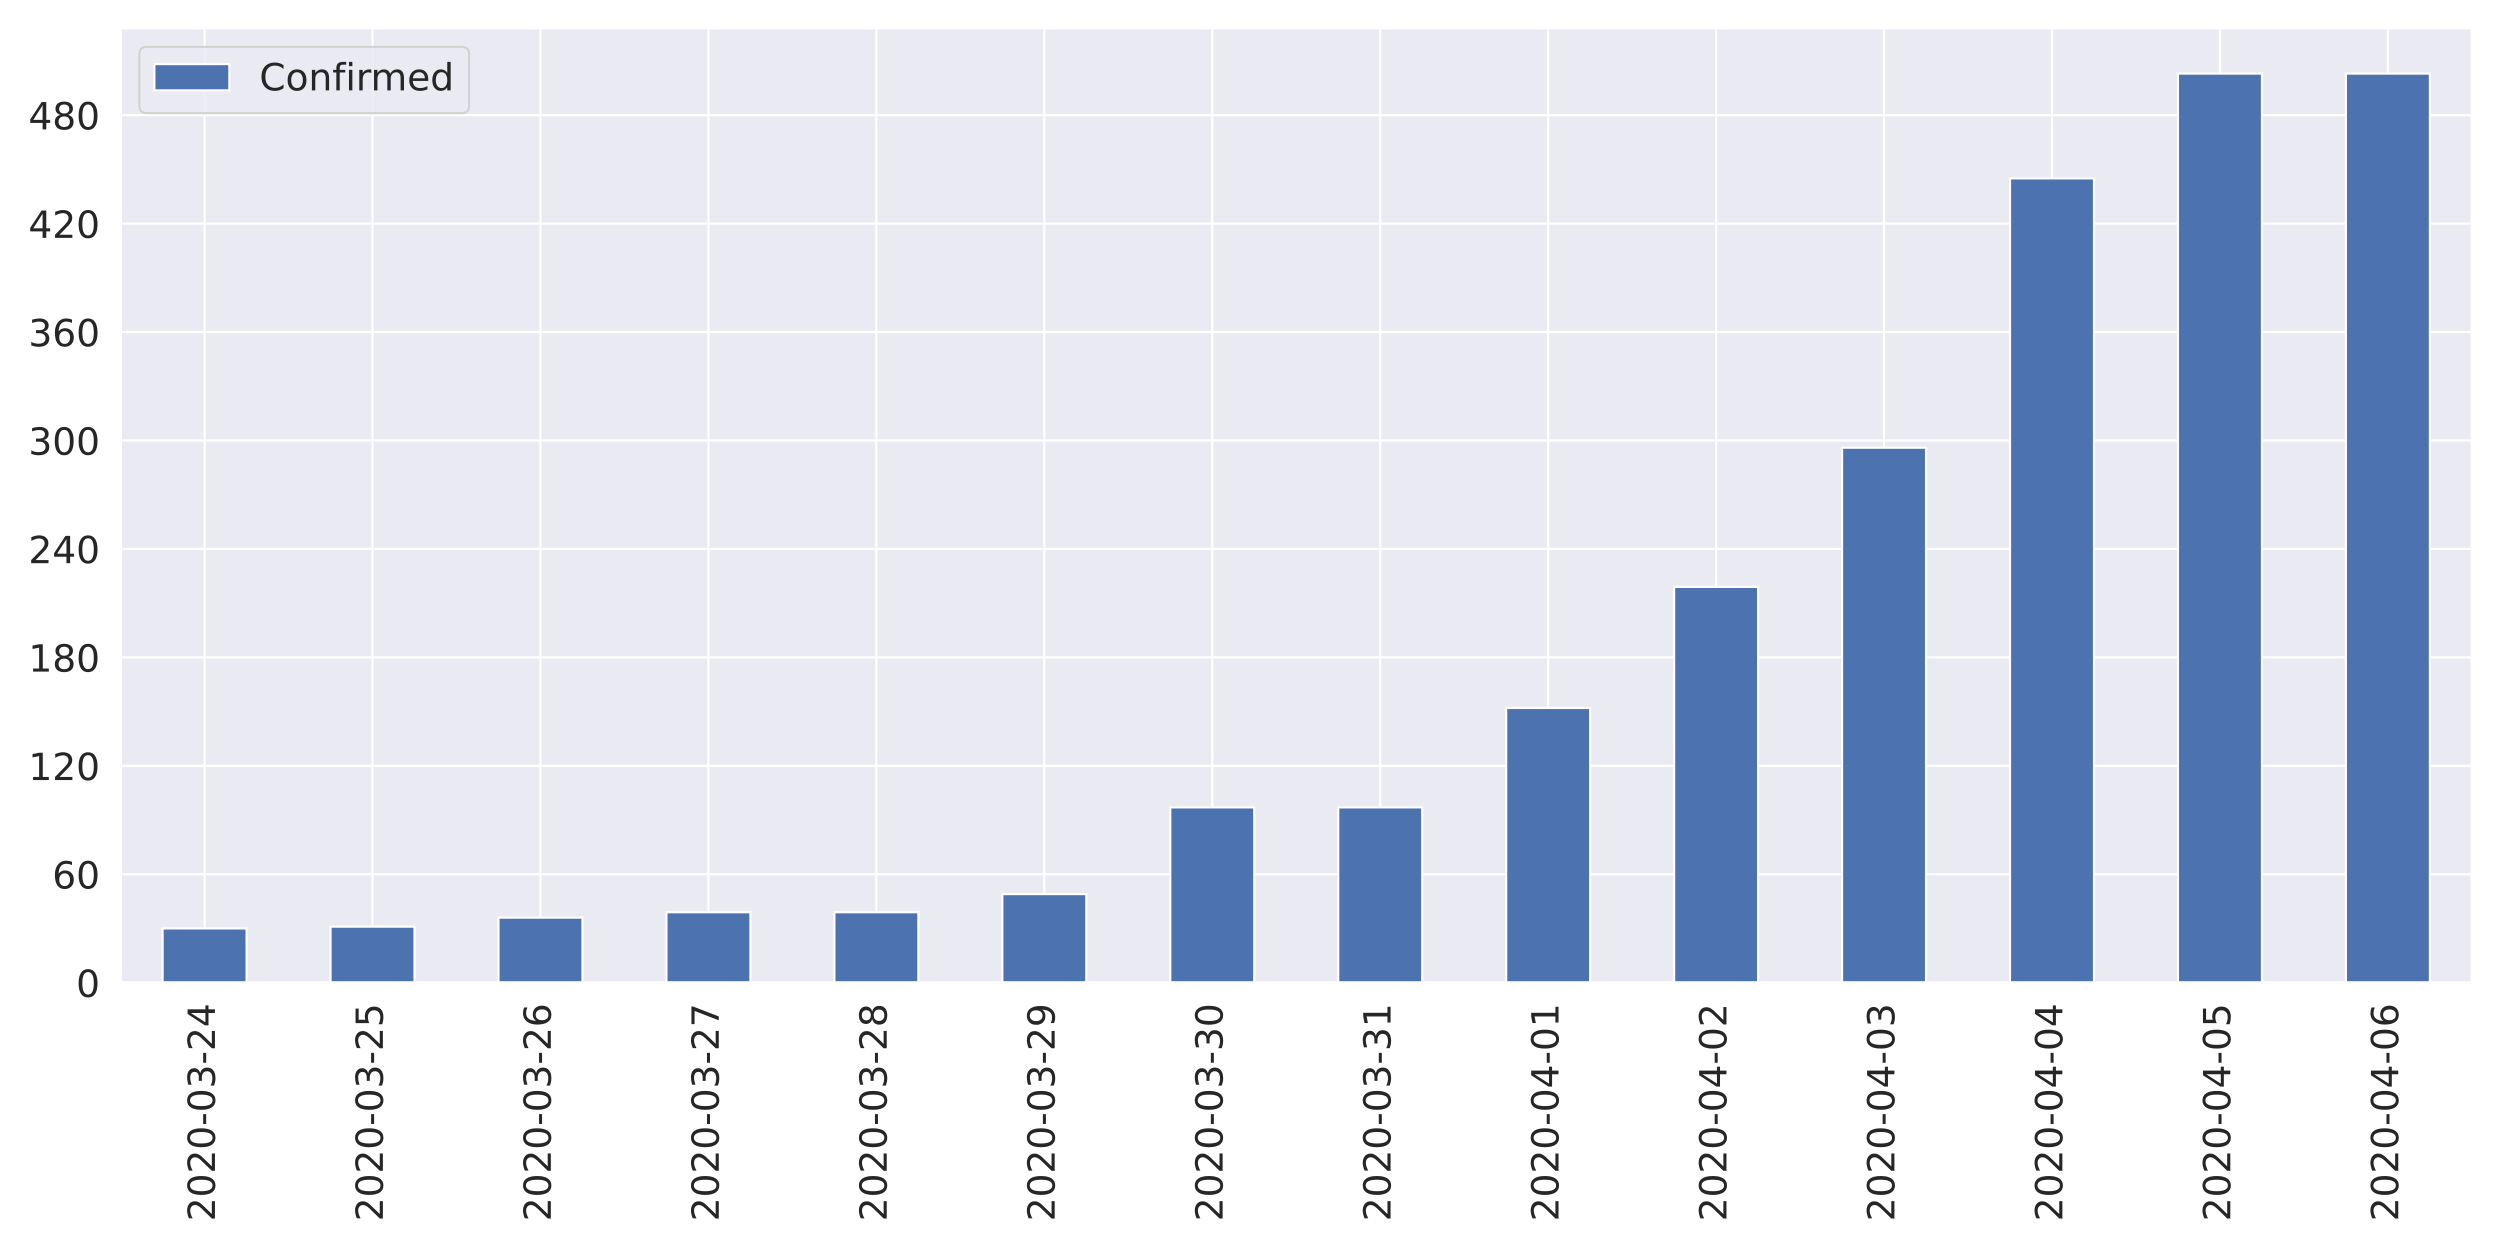
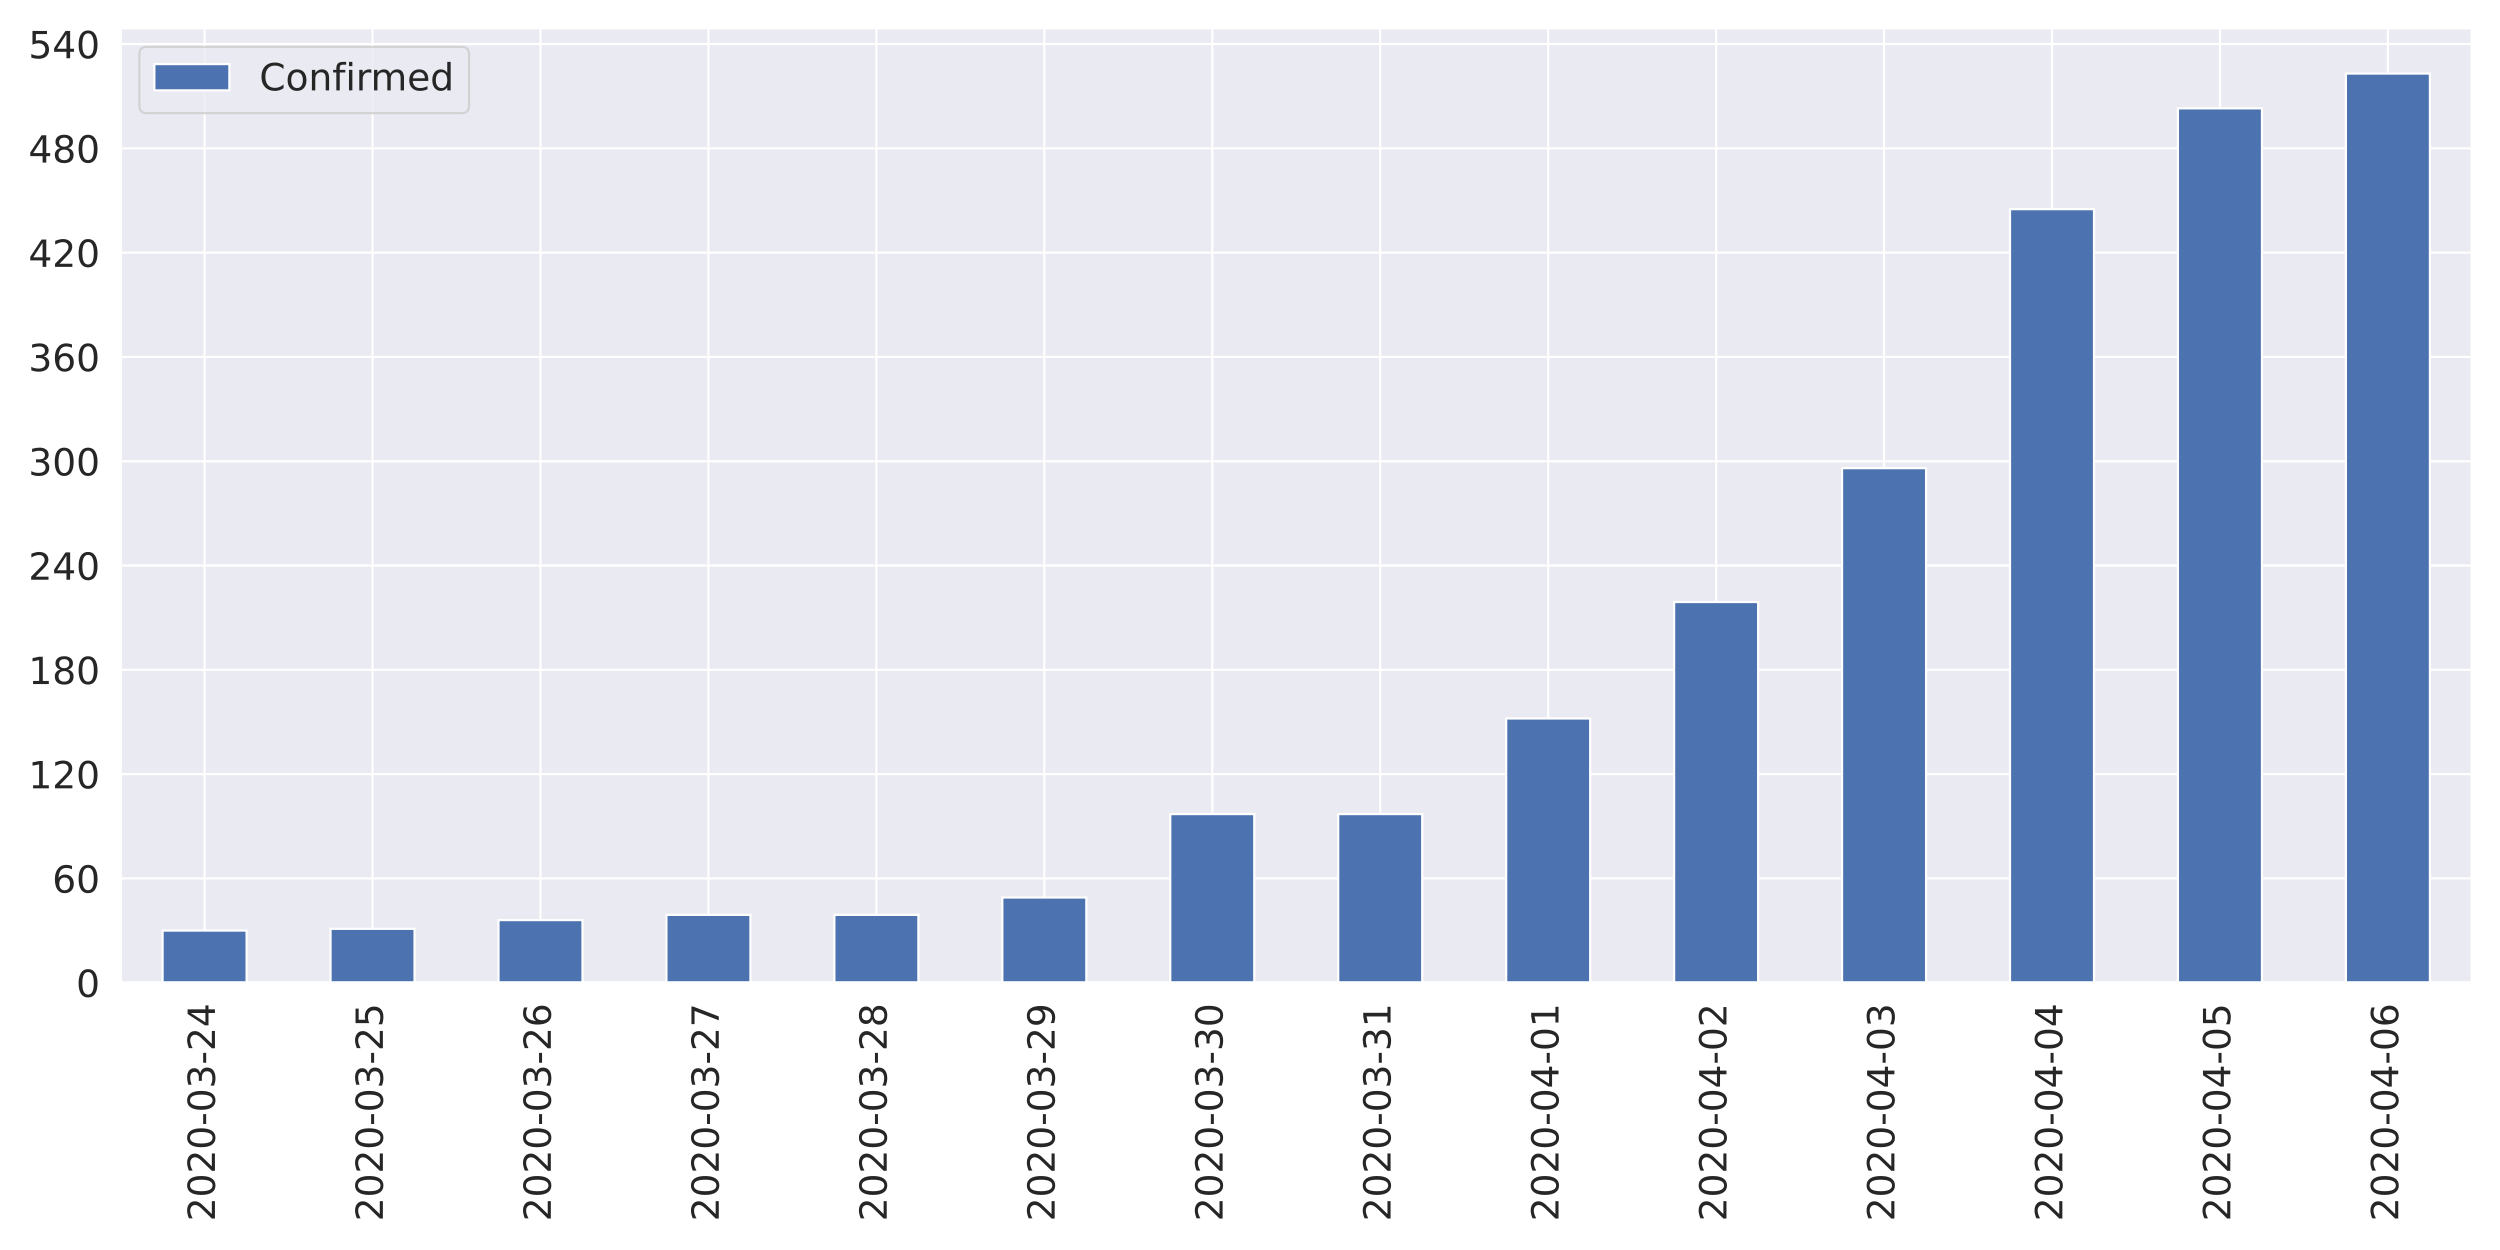
<svg xmlns="http://www.w3.org/2000/svg" xmlns:xlink="http://www.w3.org/1999/xlink" height="576pt" version="1.1" viewBox="0 0 1152 576" width="1152pt">
  <defs>
    <style type="text/css">
*{stroke-linecap:butt;stroke-linejoin:round;}
  </style>
  </defs>
  <g id="figure_1">
    <g id="patch_1">
      <path d="M 0 576  L 1152 576  L 1152 0  L 0 0  z " style="fill:#ffffff;" />
    </g>
    <g id="axes_1">
      <g id="patch_2">
        <path d="M 55.58 452.83  L 1139.04 452.83  L 1139.04 12.96  L 55.58 12.96  z " style="fill:#eaeaf2;" />
      </g>
      <g id="matplotlib.axis_1">
        <g id="xtick_1">
          <g id="line2d_1">
            <path clip-path="url(#p7d0ca9d0f2)" d="M 94.275 452.83  L 94.275 12.96  " style="fill:none;stroke:#ffffff;stroke-linecap:round;" />
          </g>
          <g id="text_1">
            <defs>
              <path d="M 19.188 8.297  L 53.609 8.297  L 53.609 0  L 7.328 0  L 7.328 8.297  Q 12.938 14.109 22.625 23.891  Q 32.328 33.688 34.812 36.531  Q 39.547 41.844 41.422 45.531  Q 43.312 49.219 43.312 52.781  Q 43.312 58.594 39.234 62.25  Q 35.156 65.922 28.609 65.922  Q 23.969 65.922 18.812 64.312  Q 13.672 62.703 7.812 59.422  L 7.812 69.391  Q 13.766 71.781 18.938 73  Q 24.125 74.219 28.422 74.219  Q 39.75 74.219 46.484 68.547  Q 53.219 62.891 53.219 53.422  Q 53.219 48.922 51.531 44.891  Q 49.859 40.875 45.406 35.406  Q 44.188 33.984 37.641 27.219  Q 31.109 20.453 19.188 8.297  z " id="DejaVuSans-50" />
              <path d="M 31.781 66.406  Q 24.172 66.406 20.328 58.906  Q 16.5 51.422 16.5 36.375  Q 16.5 21.391 20.328 13.891  Q 24.172 6.391 31.781 6.391  Q 39.453 6.391 43.281 13.891  Q 47.125 21.391 47.125 36.375  Q 47.125 51.422 43.281 58.906  Q 39.453 66.406 31.781 66.406  z M 31.781 74.219  Q 44.047 74.219 50.516 64.516  Q 56.984 54.828 56.984 36.375  Q 56.984 17.969 50.516 8.266  Q 44.047 -1.422 31.781 -1.422  Q 19.531 -1.422 13.062 8.266  Q 6.594 17.969 6.594 36.375  Q 6.594 54.828 13.062 64.516  Q 19.531 74.219 31.781 74.219  z " id="DejaVuSans-48" />
              <path d="M 4.891 31.391  L 31.203 31.391  L 31.203 23.391  L 4.891 23.391  z " id="DejaVuSans-45" />
              <path d="M 40.578 39.312  Q 47.656 37.797 51.625 33  Q 55.609 28.219 55.609 21.188  Q 55.609 10.406 48.188 4.484  Q 40.766 -1.422 27.094 -1.422  Q 22.516 -1.422 17.656 -0.516  Q 12.797 0.391 7.625 2.203  L 7.625 11.719  Q 11.719 9.328 16.594 8.109  Q 21.484 6.891 26.812 6.891  Q 36.078 6.891 40.938 10.547  Q 45.797 14.203 45.797 21.188  Q 45.797 27.641 41.281 31.266  Q 36.766 34.906 28.719 34.906  L 20.219 34.906  L 20.219 43.016  L 29.109 43.016  Q 36.375 43.016 40.234 45.922  Q 44.094 48.828 44.094 54.297  Q 44.094 59.906 40.109 62.906  Q 36.141 65.922 28.719 65.922  Q 24.656 65.922 20.016 65.031  Q 15.375 64.156 9.812 62.312  L 9.812 71.094  Q 15.438 72.656 20.344 73.438  Q 25.25 74.219 29.594 74.219  Q 40.828 74.219 47.359 69.109  Q 53.906 64.016 53.906 55.328  Q 53.906 49.266 50.438 45.094  Q 46.969 40.922 40.578 39.312  z " id="DejaVuSans-51" />
              <path d="M 37.797 64.312  L 12.891 25.391  L 37.797 25.391  z M 35.203 72.906  L 47.609 72.906  L 47.609 25.391  L 58.016 25.391  L 58.016 17.188  L 47.609 17.188  L 47.609 0  L 37.797 0  L 37.797 17.188  L 4.891 17.188  L 4.891 26.703  z " id="DejaVuSans-52" />
            </defs>
            <g style="fill:#262626;" transform="translate(99.0432 562.7538)rotate(-90)scale(0.1728 -0.1728)">
              <use xlink:href="#DejaVuSans-50" />
              <use x="63.623" xlink:href="#DejaVuSans-48" />
              <use x="127.246" xlink:href="#DejaVuSans-50" />
              <use x="190.869" xlink:href="#DejaVuSans-48" />
              <use x="254.492" xlink:href="#DejaVuSans-45" />
              <use x="290.576" xlink:href="#DejaVuSans-48" />
              <use x="354.199" xlink:href="#DejaVuSans-51" />
              <use x="417.822" xlink:href="#DejaVuSans-45" />
              <use x="453.906" xlink:href="#DejaVuSans-50" />
              <use x="517.529" xlink:href="#DejaVuSans-52" />
            </g>
          </g>
        </g>
        <g id="xtick_2">
          <g id="line2d_2">
            <path clip-path="url(#p7d0ca9d0f2)" d="M 171.665 452.83  L 171.665 12.96  " style="fill:none;stroke:#ffffff;stroke-linecap:round;" />
          </g>
          <g id="text_2">
            <defs>
              <path d="M 10.797 72.906  L 49.516 72.906  L 49.516 64.594  L 19.828 64.594  L 19.828 46.734  Q 21.969 47.469 24.109 47.828  Q 26.266 48.188 28.422 48.188  Q 40.625 48.188 47.75 41.5  Q 54.891 34.812 54.891 23.391  Q 54.891 11.625 47.562 5.094  Q 40.234 -1.422 26.906 -1.422  Q 22.312 -1.422 17.547 -0.641  Q 12.797 0.141 7.719 1.703  L 7.719 11.625  Q 12.109 9.234 16.797 8.062  Q 21.484 6.891 26.703 6.891  Q 35.156 6.891 40.078 11.328  Q 45.016 15.766 45.016 23.391  Q 45.016 31 40.078 35.438  Q 35.156 39.891 26.703 39.891  Q 22.75 39.891 18.812 39.016  Q 14.891 38.141 10.797 36.281  z " id="DejaVuSans-53" />
            </defs>
            <g style="fill:#262626;" transform="translate(176.4332 562.7538)rotate(-90)scale(0.1728 -0.1728)">
              <use xlink:href="#DejaVuSans-50" />
              <use x="63.623" xlink:href="#DejaVuSans-48" />
              <use x="127.246" xlink:href="#DejaVuSans-50" />
              <use x="190.869" xlink:href="#DejaVuSans-48" />
              <use x="254.492" xlink:href="#DejaVuSans-45" />
              <use x="290.576" xlink:href="#DejaVuSans-48" />
              <use x="354.199" xlink:href="#DejaVuSans-51" />
              <use x="417.822" xlink:href="#DejaVuSans-45" />
              <use x="453.906" xlink:href="#DejaVuSans-50" />
              <use x="517.529" xlink:href="#DejaVuSans-53" />
            </g>
          </g>
        </g>
        <g id="xtick_3">
          <g id="line2d_3">
            <path clip-path="url(#p7d0ca9d0f2)" d="M 249.055 452.83  L 249.055 12.96  " style="fill:none;stroke:#ffffff;stroke-linecap:round;" />
          </g>
          <g id="text_3">
            <defs>
              <path d="M 33.016 40.375  Q 26.375 40.375 22.484 35.828  Q 18.609 31.297 18.609 23.391  Q 18.609 15.531 22.484 10.953  Q 26.375 6.391 33.016 6.391  Q 39.656 6.391 43.531 10.953  Q 47.406 15.531 47.406 23.391  Q 47.406 31.297 43.531 35.828  Q 39.656 40.375 33.016 40.375  z M 52.594 71.297  L 52.594 62.312  Q 48.875 64.062 45.094 64.984  Q 41.312 65.922 37.594 65.922  Q 27.828 65.922 22.672 59.328  Q 17.531 52.734 16.797 39.406  Q 19.672 43.656 24.016 45.922  Q 28.375 48.188 33.594 48.188  Q 44.578 48.188 50.953 41.516  Q 57.328 34.859 57.328 23.391  Q 57.328 12.156 50.688 5.359  Q 44.047 -1.422 33.016 -1.422  Q 20.359 -1.422 13.672 8.266  Q 6.984 17.969 6.984 36.375  Q 6.984 53.656 15.188 63.938  Q 23.391 74.219 37.203 74.219  Q 40.922 74.219 44.703 73.484  Q 48.484 72.75 52.594 71.297  z " id="DejaVuSans-54" />
            </defs>
            <g style="fill:#262626;" transform="translate(253.8232 562.7538)rotate(-90)scale(0.1728 -0.1728)">
              <use xlink:href="#DejaVuSans-50" />
              <use x="63.623" xlink:href="#DejaVuSans-48" />
              <use x="127.246" xlink:href="#DejaVuSans-50" />
              <use x="190.869" xlink:href="#DejaVuSans-48" />
              <use x="254.492" xlink:href="#DejaVuSans-45" />
              <use x="290.576" xlink:href="#DejaVuSans-48" />
              <use x="354.199" xlink:href="#DejaVuSans-51" />
              <use x="417.822" xlink:href="#DejaVuSans-45" />
              <use x="453.906" xlink:href="#DejaVuSans-50" />
              <use x="517.529" xlink:href="#DejaVuSans-54" />
            </g>
          </g>
        </g>
        <g id="xtick_4">
          <g id="line2d_4">
            <path clip-path="url(#p7d0ca9d0f2)" d="M 326.445 452.83  L 326.445 12.96  " style="fill:none;stroke:#ffffff;stroke-linecap:round;" />
          </g>
          <g id="text_4">
            <defs>
              <path d="M 8.203 72.906  L 55.078 72.906  L 55.078 68.703  L 28.609 0  L 18.312 0  L 43.219 64.594  L 8.203 64.594  z " id="DejaVuSans-55" />
            </defs>
            <g style="fill:#262626;" transform="translate(331.2132 562.7538)rotate(-90)scale(0.1728 -0.1728)">
              <use xlink:href="#DejaVuSans-50" />
              <use x="63.623" xlink:href="#DejaVuSans-48" />
              <use x="127.246" xlink:href="#DejaVuSans-50" />
              <use x="190.869" xlink:href="#DejaVuSans-48" />
              <use x="254.492" xlink:href="#DejaVuSans-45" />
              <use x="290.576" xlink:href="#DejaVuSans-48" />
              <use x="354.199" xlink:href="#DejaVuSans-51" />
              <use x="417.822" xlink:href="#DejaVuSans-45" />
              <use x="453.906" xlink:href="#DejaVuSans-50" />
              <use x="517.529" xlink:href="#DejaVuSans-55" />
            </g>
          </g>
        </g>
        <g id="xtick_5">
          <g id="line2d_5">
            <path clip-path="url(#p7d0ca9d0f2)" d="M 403.835 452.83  L 403.835 12.96  " style="fill:none;stroke:#ffffff;stroke-linecap:round;" />
          </g>
          <g id="text_5">
            <defs>
              <path d="M 31.781 34.625  Q 24.75 34.625 20.719 30.859  Q 16.703 27.094 16.703 20.516  Q 16.703 13.922 20.719 10.156  Q 24.75 6.391 31.781 6.391  Q 38.812 6.391 42.859 10.172  Q 46.922 13.969 46.922 20.516  Q 46.922 27.094 42.891 30.859  Q 38.875 34.625 31.781 34.625  z M 21.922 38.812  Q 15.578 40.375 12.031 44.719  Q 8.5 49.078 8.5 55.328  Q 8.5 64.062 14.719 69.141  Q 20.953 74.219 31.781 74.219  Q 42.672 74.219 48.875 69.141  Q 55.078 64.062 55.078 55.328  Q 55.078 49.078 51.531 44.719  Q 48 40.375 41.703 38.812  Q 48.828 37.156 52.797 32.312  Q 56.781 27.484 56.781 20.516  Q 56.781 9.906 50.312 4.234  Q 43.844 -1.422 31.781 -1.422  Q 19.734 -1.422 13.25 4.234  Q 6.781 9.906 6.781 20.516  Q 6.781 27.484 10.781 32.312  Q 14.797 37.156 21.922 38.812  z M 18.312 54.391  Q 18.312 48.734 21.844 45.562  Q 25.391 42.391 31.781 42.391  Q 38.141 42.391 41.719 45.562  Q 45.312 48.734 45.312 54.391  Q 45.312 60.062 41.719 63.234  Q 38.141 66.406 31.781 66.406  Q 25.391 66.406 21.844 63.234  Q 18.312 60.062 18.312 54.391  z " id="DejaVuSans-56" />
            </defs>
            <g style="fill:#262626;" transform="translate(408.6032 562.7538)rotate(-90)scale(0.1728 -0.1728)">
              <use xlink:href="#DejaVuSans-50" />
              <use x="63.623" xlink:href="#DejaVuSans-48" />
              <use x="127.246" xlink:href="#DejaVuSans-50" />
              <use x="190.869" xlink:href="#DejaVuSans-48" />
              <use x="254.492" xlink:href="#DejaVuSans-45" />
              <use x="290.576" xlink:href="#DejaVuSans-48" />
              <use x="354.199" xlink:href="#DejaVuSans-51" />
              <use x="417.822" xlink:href="#DejaVuSans-45" />
              <use x="453.906" xlink:href="#DejaVuSans-50" />
              <use x="517.529" xlink:href="#DejaVuSans-56" />
            </g>
          </g>
        </g>
        <g id="xtick_6">
          <g id="line2d_6">
            <path clip-path="url(#p7d0ca9d0f2)" d="M 481.225 452.83  L 481.225 12.96  " style="fill:none;stroke:#ffffff;stroke-linecap:round;" />
          </g>
          <g id="text_6">
            <defs>
              <path d="M 10.984 1.516  L 10.984 10.5  Q 14.703 8.734 18.5 7.812  Q 22.312 6.891 25.984 6.891  Q 35.75 6.891 40.891 13.453  Q 46.047 20.016 46.781 33.406  Q 43.953 29.203 39.594 26.953  Q 35.25 24.703 29.984 24.703  Q 19.047 24.703 12.672 31.312  Q 6.297 37.938 6.297 49.422  Q 6.297 60.641 12.938 67.422  Q 19.578 74.219 30.609 74.219  Q 43.266 74.219 49.922 64.516  Q 56.594 54.828 56.594 36.375  Q 56.594 19.141 48.406 8.859  Q 40.234 -1.422 26.422 -1.422  Q 22.703 -1.422 18.891 -0.688  Q 15.094 0.047 10.984 1.516  z M 30.609 32.422  Q 37.25 32.422 41.125 36.953  Q 45.016 41.5 45.016 49.422  Q 45.016 57.281 41.125 61.844  Q 37.25 66.406 30.609 66.406  Q 23.969 66.406 20.094 61.844  Q 16.219 57.281 16.219 49.422  Q 16.219 41.5 20.094 36.953  Q 23.969 32.422 30.609 32.422  z " id="DejaVuSans-57" />
            </defs>
            <g style="fill:#262626;" transform="translate(485.9932 562.7538)rotate(-90)scale(0.1728 -0.1728)">
              <use xlink:href="#DejaVuSans-50" />
              <use x="63.623" xlink:href="#DejaVuSans-48" />
              <use x="127.246" xlink:href="#DejaVuSans-50" />
              <use x="190.869" xlink:href="#DejaVuSans-48" />
              <use x="254.492" xlink:href="#DejaVuSans-45" />
              <use x="290.576" xlink:href="#DejaVuSans-48" />
              <use x="354.199" xlink:href="#DejaVuSans-51" />
              <use x="417.822" xlink:href="#DejaVuSans-45" />
              <use x="453.906" xlink:href="#DejaVuSans-50" />
              <use x="517.529" xlink:href="#DejaVuSans-57" />
            </g>
          </g>
        </g>
        <g id="xtick_7">
          <g id="line2d_7">
            <path clip-path="url(#p7d0ca9d0f2)" d="M 558.615 452.83  L 558.615 12.96  " style="fill:none;stroke:#ffffff;stroke-linecap:round;" />
          </g>
          <g id="text_7">
            <g style="fill:#262626;" transform="translate(563.3832 562.7538)rotate(-90)scale(0.1728 -0.1728)">
              <use xlink:href="#DejaVuSans-50" />
              <use x="63.623" xlink:href="#DejaVuSans-48" />
              <use x="127.246" xlink:href="#DejaVuSans-50" />
              <use x="190.869" xlink:href="#DejaVuSans-48" />
              <use x="254.492" xlink:href="#DejaVuSans-45" />
              <use x="290.576" xlink:href="#DejaVuSans-48" />
              <use x="354.199" xlink:href="#DejaVuSans-51" />
              <use x="417.822" xlink:href="#DejaVuSans-45" />
              <use x="453.906" xlink:href="#DejaVuSans-51" />
              <use x="517.529" xlink:href="#DejaVuSans-48" />
            </g>
          </g>
        </g>
        <g id="xtick_8">
          <g id="line2d_8">
            <path clip-path="url(#p7d0ca9d0f2)" d="M 636.005 452.83  L 636.005 12.96  " style="fill:none;stroke:#ffffff;stroke-linecap:round;" />
          </g>
          <g id="text_8">
            <defs>
              <path d="M 12.406 8.297  L 28.516 8.297  L 28.516 63.922  L 10.984 60.406  L 10.984 69.391  L 28.422 72.906  L 38.281 72.906  L 38.281 8.297  L 54.391 8.297  L 54.391 0  L 12.406 0  z " id="DejaVuSans-49" />
            </defs>
            <g style="fill:#262626;" transform="translate(640.7732 562.7538)rotate(-90)scale(0.1728 -0.1728)">
              <use xlink:href="#DejaVuSans-50" />
              <use x="63.623" xlink:href="#DejaVuSans-48" />
              <use x="127.246" xlink:href="#DejaVuSans-50" />
              <use x="190.869" xlink:href="#DejaVuSans-48" />
              <use x="254.492" xlink:href="#DejaVuSans-45" />
              <use x="290.576" xlink:href="#DejaVuSans-48" />
              <use x="354.199" xlink:href="#DejaVuSans-51" />
              <use x="417.822" xlink:href="#DejaVuSans-45" />
              <use x="453.906" xlink:href="#DejaVuSans-51" />
              <use x="517.529" xlink:href="#DejaVuSans-49" />
            </g>
          </g>
        </g>
        <g id="xtick_9">
          <g id="line2d_9">
            <path clip-path="url(#p7d0ca9d0f2)" d="M 713.395 452.83  L 713.395 12.96  " style="fill:none;stroke:#ffffff;stroke-linecap:round;" />
          </g>
          <g id="text_9">
            <g style="fill:#262626;" transform="translate(718.1632 562.7538)rotate(-90)scale(0.1728 -0.1728)">
              <use xlink:href="#DejaVuSans-50" />
              <use x="63.623" xlink:href="#DejaVuSans-48" />
              <use x="127.246" xlink:href="#DejaVuSans-50" />
              <use x="190.869" xlink:href="#DejaVuSans-48" />
              <use x="254.492" xlink:href="#DejaVuSans-45" />
              <use x="290.576" xlink:href="#DejaVuSans-48" />
              <use x="354.199" xlink:href="#DejaVuSans-52" />
              <use x="417.822" xlink:href="#DejaVuSans-45" />
              <use x="453.906" xlink:href="#DejaVuSans-48" />
              <use x="517.529" xlink:href="#DejaVuSans-49" />
            </g>
          </g>
        </g>
        <g id="xtick_10">
          <g id="line2d_10">
            <path clip-path="url(#p7d0ca9d0f2)" d="M 790.785 452.83  L 790.785 12.96  " style="fill:none;stroke:#ffffff;stroke-linecap:round;" />
          </g>
          <g id="text_10">
            <g style="fill:#262626;" transform="translate(795.5532 562.7538)rotate(-90)scale(0.1728 -0.1728)">
              <use xlink:href="#DejaVuSans-50" />
              <use x="63.623" xlink:href="#DejaVuSans-48" />
              <use x="127.246" xlink:href="#DejaVuSans-50" />
              <use x="190.869" xlink:href="#DejaVuSans-48" />
              <use x="254.492" xlink:href="#DejaVuSans-45" />
              <use x="290.576" xlink:href="#DejaVuSans-48" />
              <use x="354.199" xlink:href="#DejaVuSans-52" />
              <use x="417.822" xlink:href="#DejaVuSans-45" />
              <use x="453.906" xlink:href="#DejaVuSans-48" />
              <use x="517.529" xlink:href="#DejaVuSans-50" />
            </g>
          </g>
        </g>
        <g id="xtick_11">
          <g id="line2d_11">
            <path clip-path="url(#p7d0ca9d0f2)" d="M 868.175 452.83  L 868.175 12.96  " style="fill:none;stroke:#ffffff;stroke-linecap:round;" />
          </g>
          <g id="text_11">
            <g style="fill:#262626;" transform="translate(872.9432 562.7538)rotate(-90)scale(0.1728 -0.1728)">
              <use xlink:href="#DejaVuSans-50" />
              <use x="63.623" xlink:href="#DejaVuSans-48" />
              <use x="127.246" xlink:href="#DejaVuSans-50" />
              <use x="190.869" xlink:href="#DejaVuSans-48" />
              <use x="254.492" xlink:href="#DejaVuSans-45" />
              <use x="290.576" xlink:href="#DejaVuSans-48" />
              <use x="354.199" xlink:href="#DejaVuSans-52" />
              <use x="417.822" xlink:href="#DejaVuSans-45" />
              <use x="453.906" xlink:href="#DejaVuSans-48" />
              <use x="517.529" xlink:href="#DejaVuSans-51" />
            </g>
          </g>
        </g>
        <g id="xtick_12">
          <g id="line2d_12">
            <path clip-path="url(#p7d0ca9d0f2)" d="M 945.565 452.83  L 945.565 12.96  " style="fill:none;stroke:#ffffff;stroke-linecap:round;" />
          </g>
          <g id="text_12">
            <g style="fill:#262626;" transform="translate(950.3332 562.7538)rotate(-90)scale(0.1728 -0.1728)">
              <use xlink:href="#DejaVuSans-50" />
              <use x="63.623" xlink:href="#DejaVuSans-48" />
              <use x="127.246" xlink:href="#DejaVuSans-50" />
              <use x="190.869" xlink:href="#DejaVuSans-48" />
              <use x="254.492" xlink:href="#DejaVuSans-45" />
              <use x="290.576" xlink:href="#DejaVuSans-48" />
              <use x="354.199" xlink:href="#DejaVuSans-52" />
              <use x="417.822" xlink:href="#DejaVuSans-45" />
              <use x="453.906" xlink:href="#DejaVuSans-48" />
              <use x="517.529" xlink:href="#DejaVuSans-52" />
            </g>
          </g>
        </g>
        <g id="xtick_13">
          <g id="line2d_13">
            <path clip-path="url(#p7d0ca9d0f2)" d="M 1022.955 452.83  L 1022.955 12.96  " style="fill:none;stroke:#ffffff;stroke-linecap:round;" />
          </g>
          <g id="text_13">
            <g style="fill:#262626;" transform="translate(1027.723 562.7538)rotate(-90)scale(0.1728 -0.1728)">
              <use xlink:href="#DejaVuSans-50" />
              <use x="63.623" xlink:href="#DejaVuSans-48" />
              <use x="127.246" xlink:href="#DejaVuSans-50" />
              <use x="190.869" xlink:href="#DejaVuSans-48" />
              <use x="254.492" xlink:href="#DejaVuSans-45" />
              <use x="290.576" xlink:href="#DejaVuSans-48" />
              <use x="354.199" xlink:href="#DejaVuSans-52" />
              <use x="417.822" xlink:href="#DejaVuSans-45" />
              <use x="453.906" xlink:href="#DejaVuSans-48" />
              <use x="517.529" xlink:href="#DejaVuSans-53" />
            </g>
          </g>
        </g>
        <g id="xtick_14">
          <g id="line2d_14">
            <path clip-path="url(#p7d0ca9d0f2)" d="M 1100.345 452.83  L 1100.345 12.96  " style="fill:none;stroke:#ffffff;stroke-linecap:round;" />
          </g>
          <g id="text_14">
            <g style="fill:#262626;" transform="translate(1105.113 562.7538)rotate(-90)scale(0.1728 -0.1728)">
              <use xlink:href="#DejaVuSans-50" />
              <use x="63.623" xlink:href="#DejaVuSans-48" />
              <use x="127.246" xlink:href="#DejaVuSans-50" />
              <use x="190.869" xlink:href="#DejaVuSans-48" />
              <use x="254.492" xlink:href="#DejaVuSans-45" />
              <use x="290.576" xlink:href="#DejaVuSans-48" />
              <use x="354.199" xlink:href="#DejaVuSans-52" />
              <use x="417.822" xlink:href="#DejaVuSans-45" />
              <use x="453.906" xlink:href="#DejaVuSans-48" />
              <use x="517.529" xlink:href="#DejaVuSans-54" />
            </g>
          </g>
        </g>
      </g>
      <g id="matplotlib.axis_2">
        <g id="ytick_1">
          <g id="line2d_15">
            <path clip-path="url(#p7d0ca9d0f2)" d="M 55.58 452.83  L 1139.04 452.83  " style="fill:none;stroke:#ffffff;stroke-linecap:round;" />
          </g>
          <g id="text_15">
            <g style="fill:#262626;" transform="translate(35.0856 459.3951)scale(0.1728 -0.1728)">
              <use xlink:href="#DejaVuSans-48" />
            </g>
          </g>
        </g>
        <g id="ytick_2">
          <g id="line2d_16">
-             <path clip-path="url(#p7d0ca9d0f2)" d="M 55.58 402.859  L 1139.04 402.859  " style="fill:none;stroke:#ffffff;stroke-linecap:round;" />
+             <path clip-path="url(#p7d0ca9d0f2)" d="M 55.58 404.77  L 1139.04 404.77  " style="fill:none;stroke:#ffffff;stroke-linecap:round;" />
          </g>
          <g id="text_16">
-             <g style="fill:#262626;" transform="translate(24.0912 409.424)scale(0.1728 -0.1728)">
+             <g style="fill:#262626;" transform="translate(24.0912 411.335)scale(0.1728 -0.1728)">
              <use xlink:href="#DejaVuSans-54" />
              <use x="63.623" xlink:href="#DejaVuSans-48" />
            </g>
          </g>
        </g>
        <g id="ytick_3">
          <g id="line2d_17">
-             <path clip-path="url(#p7d0ca9d0f2)" d="M 55.58 352.888  L 1139.04 352.888  " style="fill:none;stroke:#ffffff;stroke-linecap:round;" />
+             <path clip-path="url(#p7d0ca9d0f2)" d="M 55.58 356.71  L 1139.04 356.71  " style="fill:none;stroke:#ffffff;stroke-linecap:round;" />
          </g>
          <g id="text_17">
-             <g style="fill:#262626;" transform="translate(13.0968 359.453)scale(0.1728 -0.1728)">
+             <g style="fill:#262626;" transform="translate(13.0968 363.2749)scale(0.1728 -0.1728)">
              <use xlink:href="#DejaVuSans-49" />
              <use x="63.623" xlink:href="#DejaVuSans-50" />
              <use x="127.246" xlink:href="#DejaVuSans-48" />
            </g>
          </g>
        </g>
        <g id="ytick_4">
          <g id="line2d_18">
-             <path clip-path="url(#p7d0ca9d0f2)" d="M 55.58 302.917  L 1139.04 302.917  " style="fill:none;stroke:#ffffff;stroke-linecap:round;" />
+             <path clip-path="url(#p7d0ca9d0f2)" d="M 55.58 308.65  L 1139.04 308.65  " style="fill:none;stroke:#ffffff;stroke-linecap:round;" />
          </g>
          <g id="text_18">
-             <g style="fill:#262626;" transform="translate(13.0968 309.482)scale(0.1728 -0.1728)">
+             <g style="fill:#262626;" transform="translate(13.0968 315.2148)scale(0.1728 -0.1728)">
              <use xlink:href="#DejaVuSans-49" />
              <use x="63.623" xlink:href="#DejaVuSans-56" />
              <use x="127.246" xlink:href="#DejaVuSans-48" />
            </g>
          </g>
        </g>
        <g id="ytick_5">
          <g id="line2d_19">
-             <path clip-path="url(#p7d0ca9d0f2)" d="M 55.58 252.946  L 1139.04 252.946  " style="fill:none;stroke:#ffffff;stroke-linecap:round;" />
+             <path clip-path="url(#p7d0ca9d0f2)" d="M 55.58 260.59  L 1139.04 260.59  " style="fill:none;stroke:#ffffff;stroke-linecap:round;" />
          </g>
          <g id="text_19">
-             <g style="fill:#262626;" transform="translate(13.0968 259.5109)scale(0.1728 -0.1728)">
+             <g style="fill:#262626;" transform="translate(13.0968 267.1547)scale(0.1728 -0.1728)">
              <use xlink:href="#DejaVuSans-50" />
              <use x="63.623" xlink:href="#DejaVuSans-52" />
              <use x="127.246" xlink:href="#DejaVuSans-48" />
            </g>
          </g>
        </g>
        <g id="ytick_6">
          <g id="line2d_20">
-             <path clip-path="url(#p7d0ca9d0f2)" d="M 55.58 202.975  L 1139.04 202.975  " style="fill:none;stroke:#ffffff;stroke-linecap:round;" />
+             <path clip-path="url(#p7d0ca9d0f2)" d="M 55.58 212.53  L 1139.04 212.53  " style="fill:none;stroke:#ffffff;stroke-linecap:round;" />
          </g>
          <g id="text_20">
-             <g style="fill:#262626;" transform="translate(13.0968 209.5399)scale(0.1728 -0.1728)">
+             <g style="fill:#262626;" transform="translate(13.0968 219.0946)scale(0.1728 -0.1728)">
              <use xlink:href="#DejaVuSans-51" />
              <use x="63.623" xlink:href="#DejaVuSans-48" />
              <use x="127.246" xlink:href="#DejaVuSans-48" />
            </g>
          </g>
        </g>
        <g id="ytick_7">
          <g id="line2d_21">
-             <path clip-path="url(#p7d0ca9d0f2)" d="M 55.58 153.004  L 1139.04 153.004  " style="fill:none;stroke:#ffffff;stroke-linecap:round;" />
+             <path clip-path="url(#p7d0ca9d0f2)" d="M 55.58 164.469  L 1139.04 164.469  " style="fill:none;stroke:#ffffff;stroke-linecap:round;" />
          </g>
          <g id="text_21">
-             <g style="fill:#262626;" transform="translate(13.0968 159.5689)scale(0.1728 -0.1728)">
+             <g style="fill:#262626;" transform="translate(13.0968 171.0345)scale(0.1728 -0.1728)">
              <use xlink:href="#DejaVuSans-51" />
              <use x="63.623" xlink:href="#DejaVuSans-54" />
              <use x="127.246" xlink:href="#DejaVuSans-48" />
            </g>
          </g>
        </g>
        <g id="ytick_8">
          <g id="line2d_22">
-             <path clip-path="url(#p7d0ca9d0f2)" d="M 55.58 103.033  L 1139.04 103.033  " style="fill:none;stroke:#ffffff;stroke-linecap:round;" />
+             <path clip-path="url(#p7d0ca9d0f2)" d="M 55.58 116.409  L 1139.04 116.409  " style="fill:none;stroke:#ffffff;stroke-linecap:round;" />
          </g>
          <g id="text_22">
-             <g style="fill:#262626;" transform="translate(13.0968 109.5978)scale(0.1728 -0.1728)">
+             <g style="fill:#262626;" transform="translate(13.0968 122.9744)scale(0.1728 -0.1728)">
              <use xlink:href="#DejaVuSans-52" />
              <use x="63.623" xlink:href="#DejaVuSans-50" />
              <use x="127.246" xlink:href="#DejaVuSans-48" />
            </g>
          </g>
        </g>
        <g id="ytick_9">
          <g id="line2d_23">
-             <path clip-path="url(#p7d0ca9d0f2)" d="M 55.58 53.062  L 1139.04 53.062  " style="fill:none;stroke:#ffffff;stroke-linecap:round;" />
+             <path clip-path="url(#p7d0ca9d0f2)" d="M 55.58 68.349  L 1139.04 68.349  " style="fill:none;stroke:#ffffff;stroke-linecap:round;" />
          </g>
          <g id="text_23">
-             <g style="fill:#262626;" transform="translate(13.0968 59.6268)scale(0.1728 -0.1728)">
+             <g style="fill:#262626;" transform="translate(13.0968 74.91431)scale(0.1728 -0.1728)">
              <use xlink:href="#DejaVuSans-52" />
              <use x="63.623" xlink:href="#DejaVuSans-56" />
              <use x="127.246" xlink:href="#DejaVuSans-48" />
            </g>
          </g>
        </g>
+         <g id="ytick_10">
+           <g id="line2d_24">
+             <path clip-path="url(#p7d0ca9d0f2)" d="M 55.58 20.289  L 1139.04 20.289  " style="fill:none;stroke:#ffffff;stroke-linecap:round;" />
+           </g>
+           <g id="text_24">
+             <g style="fill:#262626;" transform="translate(13.0968 26.85421)scale(0.1728 -0.1728)">
+               <use xlink:href="#DejaVuSans-53" />
+               <use x="63.623" xlink:href="#DejaVuSans-52" />
+               <use x="127.246" xlink:href="#DejaVuSans-48" />
+             </g>
+           </g>
+         </g>
      </g>
      <g id="patch_3">
-         <path clip-path="url(#p7d0ca9d0f2)" d="M 74.927 452.83  L 113.623 452.83  L 113.623 427.844  L 74.927 427.844  z " style="fill:#4c72b0;stroke:#ffffff;stroke-linejoin:miter;" />
+         <path clip-path="url(#p7d0ca9d0f2)" d="M 74.927 452.83  L 113.623 452.83  L 113.623 428.8  L 74.927 428.8  z " style="fill:#4c72b0;stroke:#ffffff;stroke-linejoin:miter;" />
      </g>
      <g id="patch_4">
-         <path clip-path="url(#p7d0ca9d0f2)" d="M 152.317 452.83  L 191.012 452.83  L 191.012 427.012  L 152.317 427.012  z " style="fill:#4c72b0;stroke:#ffffff;stroke-linejoin:miter;" />
+         <path clip-path="url(#p7d0ca9d0f2)" d="M 152.317 452.83  L 191.012 452.83  L 191.012 427.999  L 152.317 427.999  z " style="fill:#4c72b0;stroke:#ffffff;stroke-linejoin:miter;" />
      </g>
      <g id="patch_5">
-         <path clip-path="url(#p7d0ca9d0f2)" d="M 229.708 452.83  L 268.402 452.83  L 268.402 422.847  L 229.708 422.847  z " style="fill:#4c72b0;stroke:#ffffff;stroke-linejoin:miter;" />
+         <path clip-path="url(#p7d0ca9d0f2)" d="M 229.708 452.83  L 268.402 452.83  L 268.402 423.994  L 229.708 423.994  z " style="fill:#4c72b0;stroke:#ffffff;stroke-linejoin:miter;" />
      </g>
      <g id="patch_6">
-         <path clip-path="url(#p7d0ca9d0f2)" d="M 307.098 452.83  L 345.793 452.83  L 345.793 420.349  L 307.098 420.349  z " style="fill:#4c72b0;stroke:#ffffff;stroke-linejoin:miter;" />
+         <path clip-path="url(#p7d0ca9d0f2)" d="M 307.098 452.83  L 345.793 452.83  L 345.793 421.591  L 307.098 421.591  z " style="fill:#4c72b0;stroke:#ffffff;stroke-linejoin:miter;" />
      </g>
      <g id="patch_7">
-         <path clip-path="url(#p7d0ca9d0f2)" d="M 384.488 452.83  L 423.183 452.83  L 423.183 420.349  L 384.488 420.349  z " style="fill:#4c72b0;stroke:#ffffff;stroke-linejoin:miter;" />
+         <path clip-path="url(#p7d0ca9d0f2)" d="M 384.488 452.83  L 423.183 452.83  L 423.183 421.591  L 384.488 421.591  z " style="fill:#4c72b0;stroke:#ffffff;stroke-linejoin:miter;" />
      </g>
      <g id="patch_8">
-         <path clip-path="url(#p7d0ca9d0f2)" d="M 461.877 452.83  L 500.572 452.83  L 500.572 412.02  L 461.877 412.02  z " style="fill:#4c72b0;stroke:#ffffff;stroke-linejoin:miter;" />
+         <path clip-path="url(#p7d0ca9d0f2)" d="M 461.877 452.83  L 500.572 452.83  L 500.572 413.581  L 461.877 413.581  z " style="fill:#4c72b0;stroke:#ffffff;stroke-linejoin:miter;" />
      </g>
      <g id="patch_9">
-         <path clip-path="url(#p7d0ca9d0f2)" d="M 539.268 452.83  L 577.962 452.83  L 577.962 372.043  L 539.268 372.043  z " style="fill:#4c72b0;stroke:#ffffff;stroke-linejoin:miter;" />
+         <path clip-path="url(#p7d0ca9d0f2)" d="M 539.268 452.83  L 577.962 452.83  L 577.962 375.133  L 539.268 375.133  z " style="fill:#4c72b0;stroke:#ffffff;stroke-linejoin:miter;" />
      </g>
      <g id="patch_10">
-         <path clip-path="url(#p7d0ca9d0f2)" d="M 616.658 452.83  L 655.352 452.83  L 655.352 372.043  L 616.658 372.043  z " style="fill:#4c72b0;stroke:#ffffff;stroke-linejoin:miter;" />
+         <path clip-path="url(#p7d0ca9d0f2)" d="M 616.658 452.83  L 655.352 452.83  L 655.352 375.133  L 616.658 375.133  z " style="fill:#4c72b0;stroke:#ffffff;stroke-linejoin:miter;" />
      </g>
      <g id="patch_11">
-         <path clip-path="url(#p7d0ca9d0f2)" d="M 694.048 452.83  L 732.742 452.83  L 732.742 326.237  L 694.048 326.237  z " style="fill:#4c72b0;stroke:#ffffff;stroke-linejoin:miter;" />
+         <path clip-path="url(#p7d0ca9d0f2)" d="M 694.048 452.83  L 732.742 452.83  L 732.742 331.078  L 694.048 331.078  z " style="fill:#4c72b0;stroke:#ffffff;stroke-linejoin:miter;" />
      </g>
      <g id="patch_12">
-         <path clip-path="url(#p7d0ca9d0f2)" d="M 771.438 452.83  L 810.133 452.83  L 810.133 270.436  L 771.438 270.436  z " style="fill:#4c72b0;stroke:#ffffff;stroke-linejoin:miter;" />
+         <path clip-path="url(#p7d0ca9d0f2)" d="M 771.438 452.83  L 810.133 452.83  L 810.133 277.411  L 771.438 277.411  z " style="fill:#4c72b0;stroke:#ffffff;stroke-linejoin:miter;" />
      </g>
      <g id="patch_13">
-         <path clip-path="url(#p7d0ca9d0f2)" d="M 848.827 452.83  L 887.523 452.83  L 887.523 206.306  L 848.827 206.306  z " style="fill:#4c72b0;stroke:#ffffff;stroke-linejoin:miter;" />
+         <path clip-path="url(#p7d0ca9d0f2)" d="M 848.827 452.83  L 887.523 452.83  L 887.523 215.734  L 848.827 215.734  z " style="fill:#4c72b0;stroke:#ffffff;stroke-linejoin:miter;" />
      </g>
      <g id="patch_14">
-         <path clip-path="url(#p7d0ca9d0f2)" d="M 926.217 452.83  L 964.913 452.83  L 964.913 82.212  L 926.217 82.212  z " style="fill:#4c72b0;stroke:#ffffff;stroke-linejoin:miter;" />
+         <path clip-path="url(#p7d0ca9d0f2)" d="M 926.217 452.83  L 964.913 452.83  L 964.913 96.384  L 926.217 96.384  z " style="fill:#4c72b0;stroke:#ffffff;stroke-linejoin:miter;" />
      </g>
      <g id="patch_15">
-         <path clip-path="url(#p7d0ca9d0f2)" d="M 1003.607 452.83  L 1042.303 452.83  L 1042.303 33.906  L 1003.607 33.906  z " style="fill:#4c72b0;stroke:#ffffff;stroke-linejoin:miter;" />
+         <path clip-path="url(#p7d0ca9d0f2)" d="M 1003.607 452.83  L 1042.303 452.83  L 1042.303 49.926  L 1003.607 49.926  z " style="fill:#4c72b0;stroke:#ffffff;stroke-linejoin:miter;" />
      </g>
      <g id="patch_16">
        <path clip-path="url(#p7d0ca9d0f2)" d="M 1080.997 452.83  L 1119.693 452.83  L 1119.693 33.906  L 1080.997 33.906  z " style="fill:#4c72b0;stroke:#ffffff;stroke-linejoin:miter;" />
      </g>
      <g id="patch_17">
        <path d="M 55.58 452.83  L 55.58 12.96  " style="fill:none;stroke:#ffffff;stroke-linecap:square;stroke-linejoin:miter;stroke-width:1.25;" />
      </g>
      <g id="patch_18">
        <path d="M 1139.04 452.83  L 1139.04 12.96  " style="fill:none;stroke:#ffffff;stroke-linecap:square;stroke-linejoin:miter;stroke-width:1.25;" />
      </g>
      <g id="patch_19">
        <path d="M 55.58 452.83  L 1139.04 452.83  " style="fill:none;stroke:#ffffff;stroke-linecap:square;stroke-linejoin:miter;stroke-width:1.25;" />
      </g>
      <g id="patch_20">
        <path d="M 55.58 12.96  L 1139.04 12.96  " style="fill:none;stroke:#ffffff;stroke-linecap:square;stroke-linejoin:miter;stroke-width:1.25;" />
      </g>
      <g id="legend_1">
        <g id="patch_21">
          <path d="M 67.676 52.148  L 212.682 52.148  Q 216.138 52.148 216.138 48.692  L 216.138 25.056  Q 216.138 21.6 212.682 21.6  L 67.676 21.6  Q 64.22 21.6 64.22 25.056  L 64.22 48.692  Q 64.22 52.148 67.676 52.148  z " style="fill:#eaeaf2;opacity:0.8;stroke:#cccccc;stroke-linejoin:miter;" />
        </g>
        <g id="patch_22">
          <path d="M 71.132 41.642  L 105.692 41.642  L 105.692 29.546  L 71.132 29.546  z " style="fill:#4c72b0;stroke:#ffffff;stroke-linejoin:miter;" />
        </g>
-         <g id="text_24">
+         <g id="text_25">
          <defs>
            <path d="M 64.406 67.281  L 64.406 56.891  Q 59.422 61.531 53.781 63.812  Q 48.141 66.109 41.797 66.109  Q 29.297 66.109 22.656 58.469  Q 16.016 50.828 16.016 36.375  Q 16.016 21.969 22.656 14.328  Q 29.297 6.688 41.797 6.688  Q 48.141 6.688 53.781 8.984  Q 59.422 11.281 64.406 15.922  L 64.406 5.609  Q 59.234 2.094 53.438 0.328  Q 47.656 -1.422 41.219 -1.422  Q 24.656 -1.422 15.125 8.703  Q 5.609 18.844 5.609 36.375  Q 5.609 53.953 15.125 64.078  Q 24.656 74.219 41.219 74.219  Q 47.75 74.219 53.531 72.484  Q 59.328 70.75 64.406 67.281  z " id="DejaVuSans-67" />
            <path d="M 30.609 48.391  Q 23.391 48.391 19.188 42.75  Q 14.984 37.109 14.984 27.297  Q 14.984 17.484 19.156 11.844  Q 23.344 6.203 30.609 6.203  Q 37.797 6.203 41.984 11.859  Q 46.188 17.531 46.188 27.297  Q 46.188 37.016 41.984 42.703  Q 37.797 48.391 30.609 48.391  z M 30.609 56  Q 42.328 56 49.016 48.375  Q 55.719 40.766 55.719 27.297  Q 55.719 13.875 49.016 6.219  Q 42.328 -1.422 30.609 -1.422  Q 18.844 -1.422 12.172 6.219  Q 5.516 13.875 5.516 27.297  Q 5.516 40.766 12.172 48.375  Q 18.844 56 30.609 56  z " id="DejaVuSans-111" />
            <path d="M 54.891 33.016  L 54.891 0  L 45.906 0  L 45.906 32.719  Q 45.906 40.484 42.875 44.328  Q 39.844 48.188 33.797 48.188  Q 26.516 48.188 22.312 43.547  Q 18.109 38.922 18.109 30.906  L 18.109 0  L 9.078 0  L 9.078 54.688  L 18.109 54.688  L 18.109 46.188  Q 21.344 51.125 25.703 53.562  Q 30.078 56 35.797 56  Q 45.219 56 50.047 50.172  Q 54.891 44.344 54.891 33.016  z " id="DejaVuSans-110" />
            <path d="M 37.109 75.984  L 37.109 68.5  L 28.516 68.5  Q 23.688 68.5 21.797 66.547  Q 19.922 64.594 19.922 59.516  L 19.922 54.688  L 34.719 54.688  L 34.719 47.703  L 19.922 47.703  L 19.922 0  L 10.891 0  L 10.891 47.703  L 2.297 47.703  L 2.297 54.688  L 10.891 54.688  L 10.891 58.5  Q 10.891 67.625 15.141 71.797  Q 19.391 75.984 28.609 75.984  z " id="DejaVuSans-102" />
            <path d="M 9.422 54.688  L 18.406 54.688  L 18.406 0  L 9.422 0  z M 9.422 75.984  L 18.406 75.984  L 18.406 64.594  L 9.422 64.594  z " id="DejaVuSans-105" />
            <path d="M 41.109 46.297  Q 39.594 47.172 37.812 47.578  Q 36.031 48 33.891 48  Q 26.266 48 22.188 43.047  Q 18.109 38.094 18.109 28.812  L 18.109 0  L 9.078 0  L 9.078 54.688  L 18.109 54.688  L 18.109 46.188  Q 20.953 51.172 25.484 53.578  Q 30.031 56 36.531 56  Q 37.453 56 38.578 55.875  Q 39.703 55.766 41.062 55.516  z " id="DejaVuSans-114" />
            <path d="M 52 44.188  Q 55.375 50.25 60.062 53.125  Q 64.75 56 71.094 56  Q 79.641 56 84.281 50.016  Q 88.922 44.047 88.922 33.016  L 88.922 0  L 79.891 0  L 79.891 32.719  Q 79.891 40.578 77.094 44.375  Q 74.312 48.188 68.609 48.188  Q 61.625 48.188 57.562 43.547  Q 53.516 38.922 53.516 30.906  L 53.516 0  L 44.484 0  L 44.484 32.719  Q 44.484 40.625 41.703 44.406  Q 38.922 48.188 33.109 48.188  Q 26.219 48.188 22.156 43.531  Q 18.109 38.875 18.109 30.906  L 18.109 0  L 9.078 0  L 9.078 54.688  L 18.109 54.688  L 18.109 46.188  Q 21.188 51.219 25.484 53.609  Q 29.781 56 35.688 56  Q 41.656 56 45.828 52.969  Q 50 49.953 52 44.188  z " id="DejaVuSans-109" />
            <path d="M 56.203 29.594  L 56.203 25.203  L 14.891 25.203  Q 15.484 15.922 20.484 11.062  Q 25.484 6.203 34.422 6.203  Q 39.594 6.203 44.453 7.469  Q 49.312 8.734 54.109 11.281  L 54.109 2.781  Q 49.266 0.734 44.188 -0.344  Q 39.109 -1.422 33.891 -1.422  Q 20.797 -1.422 13.156 6.188  Q 5.516 13.812 5.516 26.812  Q 5.516 40.234 12.766 48.109  Q 20.016 56 32.328 56  Q 43.359 56 49.781 48.891  Q 56.203 41.797 56.203 29.594  z M 47.219 32.234  Q 47.125 39.594 43.094 43.984  Q 39.062 48.391 32.422 48.391  Q 24.906 48.391 20.391 44.141  Q 15.875 39.891 15.188 32.172  z " id="DejaVuSans-101" />
            <path d="M 45.406 46.391  L 45.406 75.984  L 54.391 75.984  L 54.391 0  L 45.406 0  L 45.406 8.203  Q 42.578 3.328 38.25 0.953  Q 33.938 -1.422 27.875 -1.422  Q 17.969 -1.422 11.734 6.484  Q 5.516 14.406 5.516 27.297  Q 5.516 40.188 11.734 48.094  Q 17.969 56 27.875 56  Q 33.938 56 38.25 53.625  Q 42.578 51.266 45.406 46.391  z M 14.797 27.297  Q 14.797 17.391 18.875 11.75  Q 22.953 6.109 30.078 6.109  Q 37.203 6.109 41.297 11.75  Q 45.406 17.391 45.406 27.297  Q 45.406 37.203 41.297 42.844  Q 37.203 48.484 30.078 48.484  Q 22.953 48.484 18.875 42.844  Q 14.797 37.203 14.797 27.297  z " id="DejaVuSans-100" />
          </defs>
          <g style="fill:#262626;" transform="translate(119.516 41.6421)scale(0.1728 -0.1728)">
            <use xlink:href="#DejaVuSans-67" />
            <use x="69.824" xlink:href="#DejaVuSans-111" />
            <use x="131.006" xlink:href="#DejaVuSans-110" />
            <use x="194.385" xlink:href="#DejaVuSans-102" />
            <use x="229.59" xlink:href="#DejaVuSans-105" />
            <use x="257.373" xlink:href="#DejaVuSans-114" />
            <use x="296.736" xlink:href="#DejaVuSans-109" />
            <use x="394.148" xlink:href="#DejaVuSans-101" />
            <use x="455.672" xlink:href="#DejaVuSans-100" />
          </g>
        </g>
      </g>
    </g>
  </g>
  <defs>
    <clipPath id="p7d0ca9d0f2">
      <rect height="439.87" width="1083.46" x="55.58" y="12.96" />
    </clipPath>
  </defs>
</svg>
